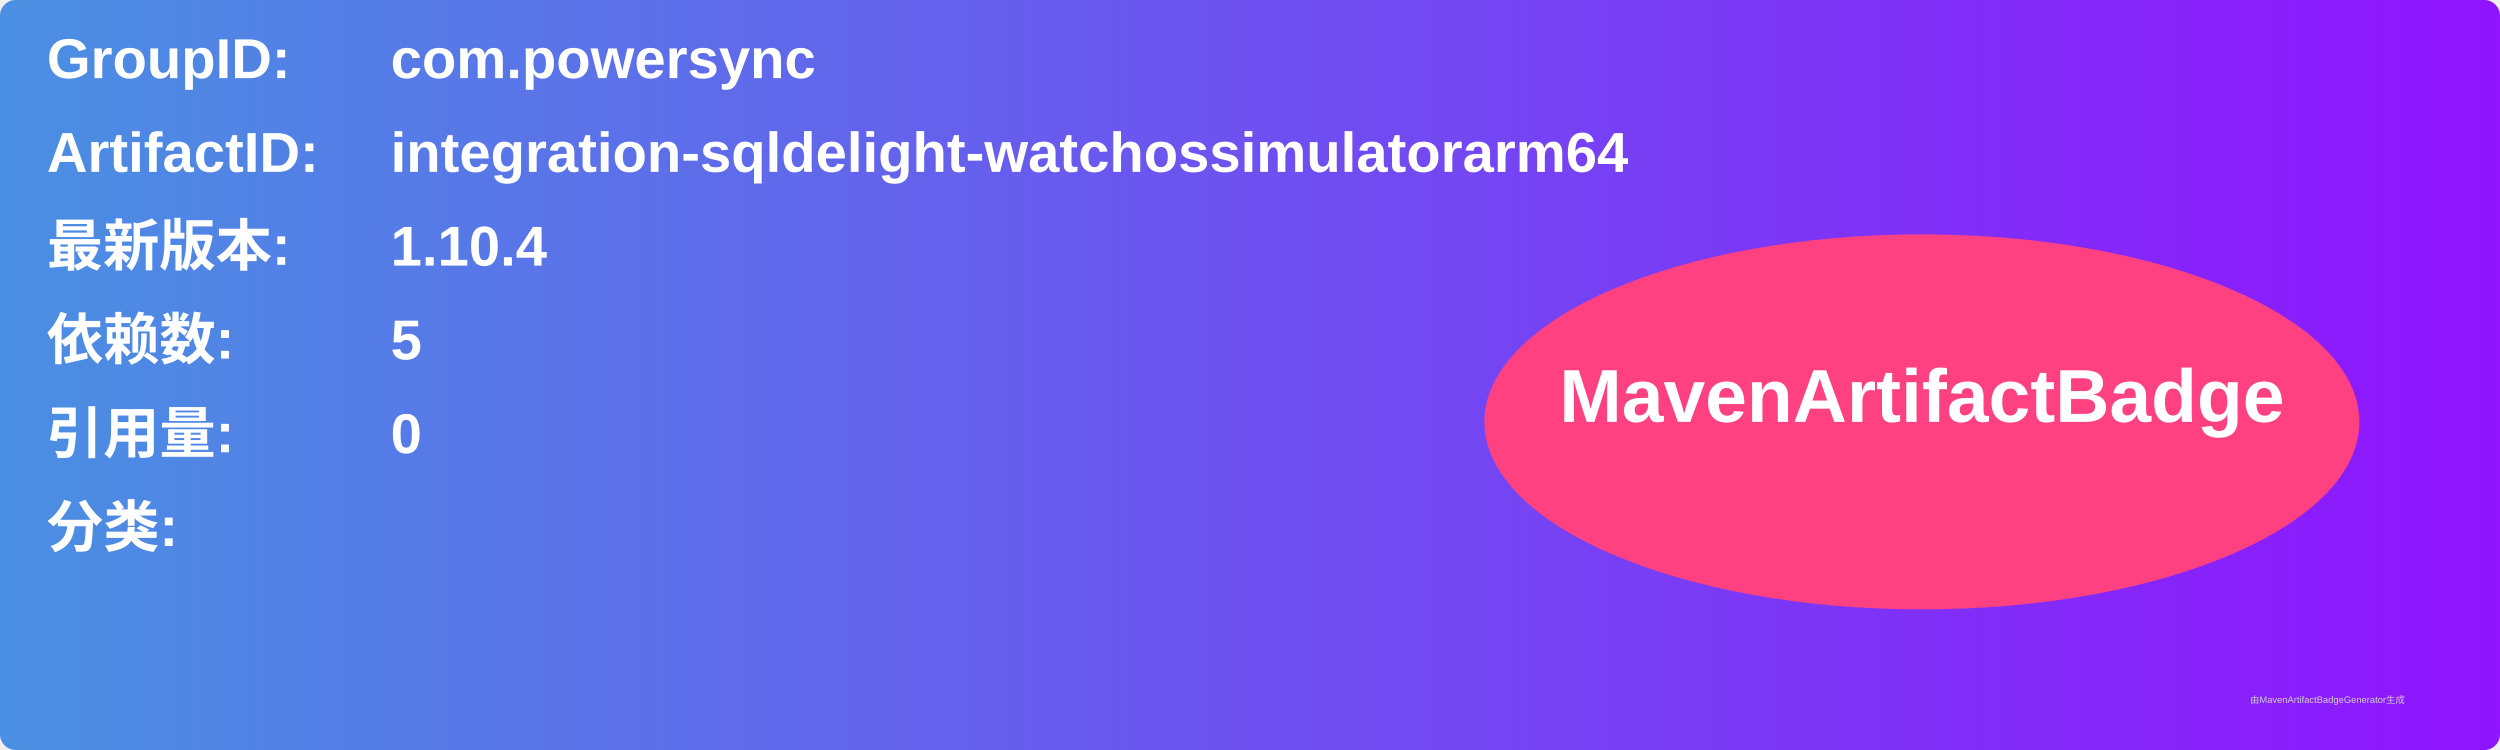
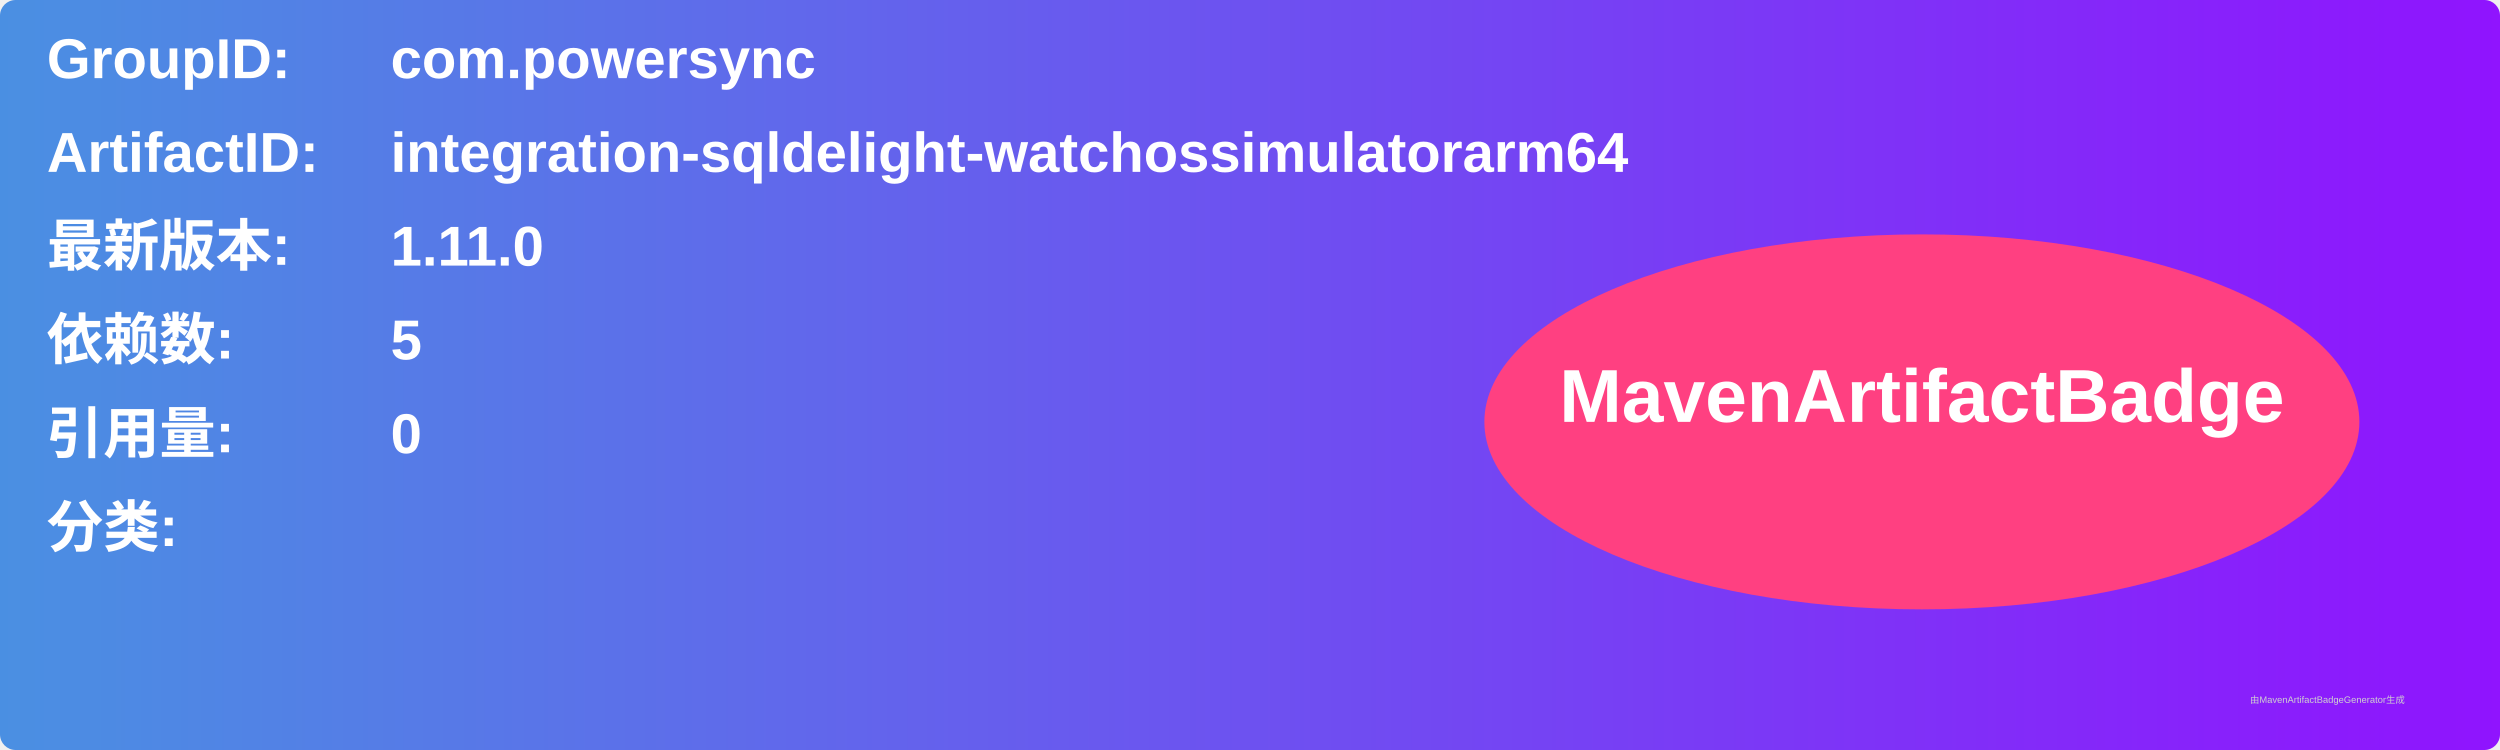
<svg xmlns="http://www.w3.org/2000/svg" width="800" height="240" viewBox="0 0 800 240">
  <linearGradient id="grad" x1="0%" y1="0%" x2="100%" y2="0%">
    <stop offset="0%" stop-color="#4a90e2" />
    <stop offset="100%" stop-color="#9013fe" />
  </linearGradient>
  <rect width="100%" height="100%" rx="5" ry="5" fill="url(#grad)" />
  <g transform="translate(15, 15)">
    <text x="0" y="10" font-family="Arial" font-size="18" fill="white" font-weight="bold" width="260">GroupID:</text>
    <text x="110" y="10" font-family="Arial" font-size="18" fill="white" font-weight="bold" width="460">com.powersync</text>
    <text x="0" y="40" font-family="Arial" font-size="18" fill="white" font-weight="bold" width="260">ArtifactID:</text>
    <text x="110" y="40" font-family="Arial" font-size="18" fill="white" font-weight="bold" width="460">integration-sqldelight-watchossimulatorarm64</text>
    <text x="0" y="70" font-family="Arial" font-size="18" fill="white" font-weight="bold">最新版本:</text>
    <text x="110" y="70" font-family="Arial" font-size="18" fill="white" font-weight="bold">
-       <tspan font-weight="bold">1.10.4</tspan>
+       <tspan font-weight="bold">1.11.0</tspan>
    </text>
    <text x="0" y="100" font-family="Arial" font-size="18" fill="white" font-weight="bold">依赖数: </text>
    <text x="110" y="100" font-family="Arial" font-size="18" fill="white">
      <tspan font-weight="bold">5</tspan>
    </text>
    <text x="0" y="130" font-family="Arial" font-size="18" fill="white" font-weight="bold">引用量: </text>
    <text x="110" y="130" font-family="Arial" font-size="18" fill="white">
      <tspan font-weight="bold">0</tspan>
    </text>
    <text x="0" y="160" font-family="Arial" font-size="18" fill="white" font-weight="bold">分类:</text>
    <text x="10" y="190" font-family="Arial" font-size="10" fill="white">
      <tspan font-weight="bold" />
    </text>
    <ellipse cx="600" cy="120" rx="140" ry="60" fill="#ff4081" />
    <text x="600" y="120" text-anchor="middle" font-family="Arial" font-size="24" fill="white" font-weight="bold">MavenArtifactBadge</text>
  </g>
  <text x="720" y="225" font-family="Arial" font-size="3" fill="#d0d0d0">由MavenArtifactBadgeGenerator生成</text>
</svg>
